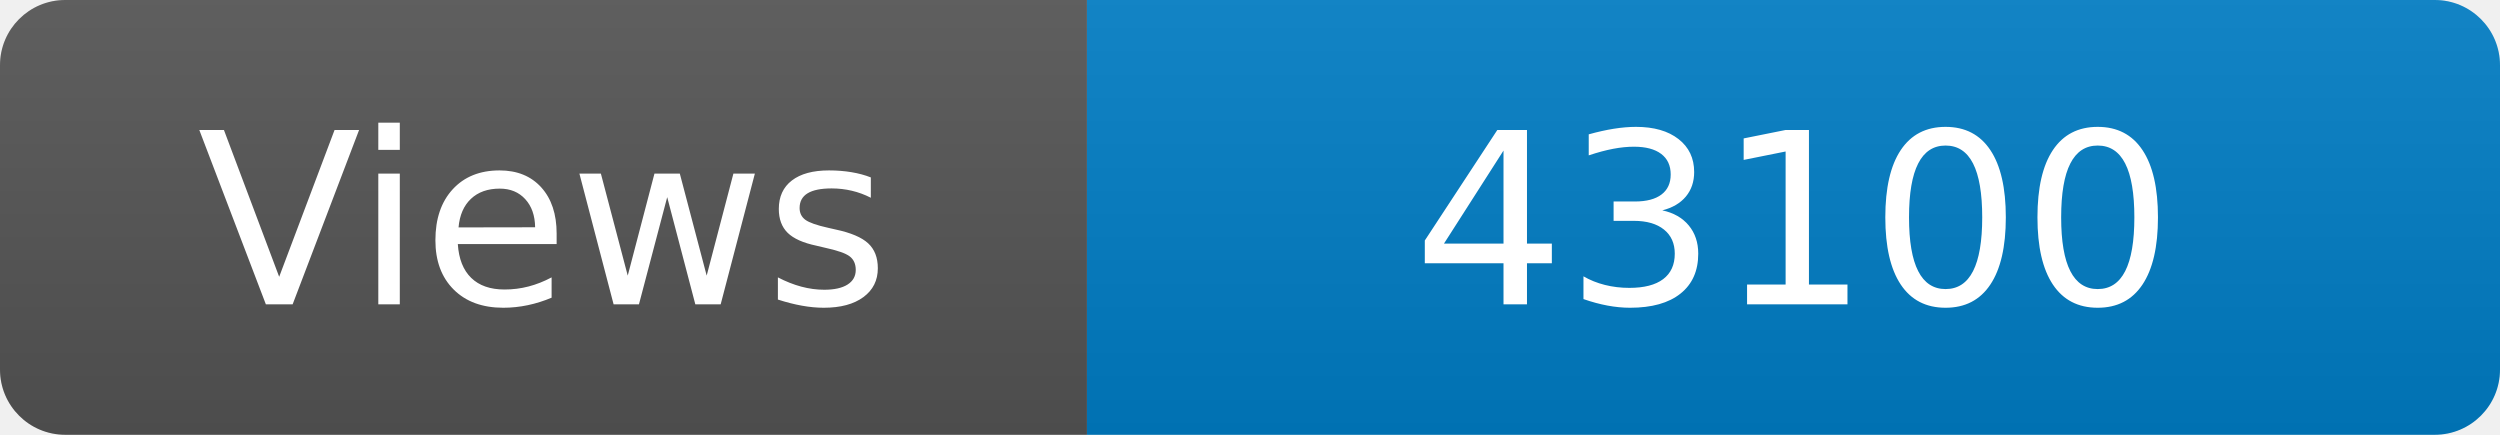
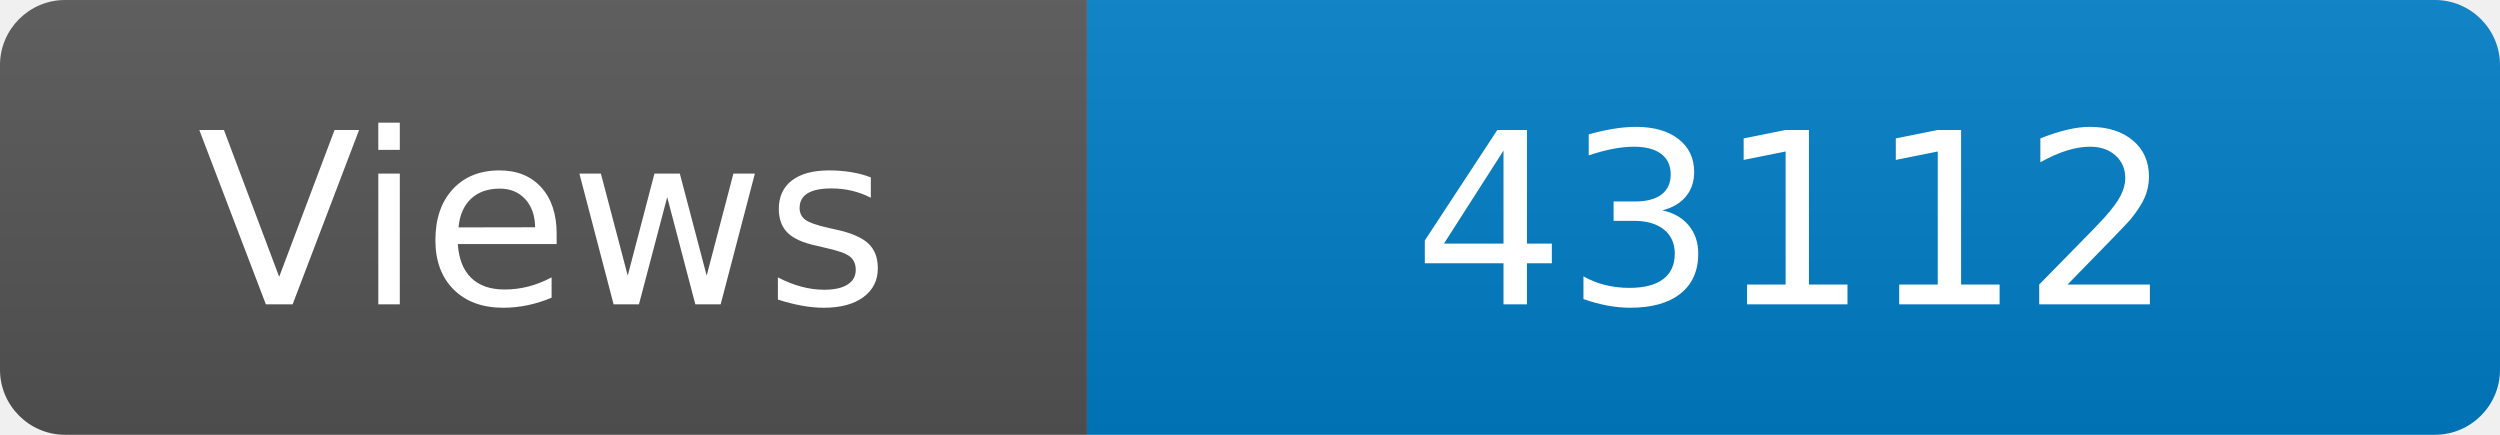
<svg xmlns="http://www.w3.org/2000/svg" width="115" height="20" role="img" aria-label="Maintained?: yes">
  <linearGradient id="s" x2="0" y2="100%">
    <stop offset="0" stop-color="#bbb" stop-opacity=".1" />
    <stop offset="1" stop-opacity=".1" />
  </linearGradient>
  <clipPath id="r">
    <rect width="115" height="20" rx="3" fill="#fff" />
  </clipPath>
  <g clip-path="url(#r)">
    <rect width="50" height="20" fill="#555" />
    <rect x="50" width="160" height="20" fill="#007ec6" />
    <rect width="115" height="20" fill="url(#s)" />
  </g>
  <g fill="#fff" text-anchor="middle" font-family="Verdana,Geneva,DejaVu Sans,sans-serif" font-size="110">
    <text x="250" y="140" transform="scale(.1)" fill="#fff">Views</text>
-     <text x="825" y="140" transform="scale(.1)" fill="#fff">43100</text>
+     <text x="825" y="140" transform="scale(.1)" fill="#fff">43112</text>
  </g>
</svg>
